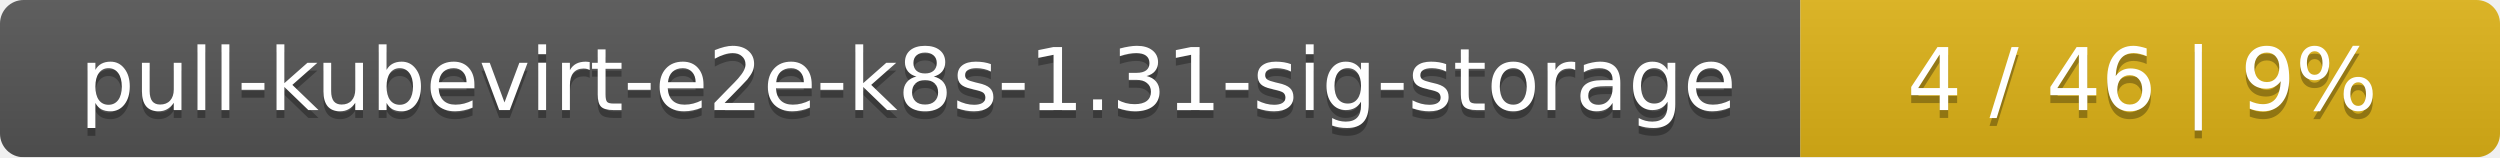
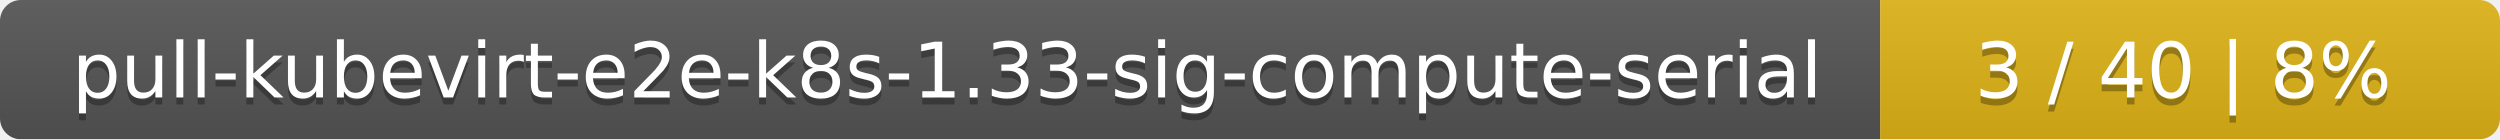
- <svg xmlns="http://www.w3.org/2000/svg" width="318" height="20">
+ <svg xmlns="http://www.w3.org/2000/svg" width="359" height="20">
  <linearGradient id="smooth" x2="0" y2="100%">
    <stop offset="0" stop-color="#bbb" stop-opacity=".1" />
    <stop offset="1" stop-opacity=".1" />
  </linearGradient>
  <mask id="round">
-     <rect width="318" height="20" rx="3" fill="#fff" />
+     <rect width="359" height="20" rx="3" fill="#fff" />
  </mask>
  <g mask="url(#round)">
-     <rect width="229" height="20" fill="#555" />
-     <rect x="229" width="89" height="20" fill="#dfb317" />
-     <rect width="318" height="20" fill="url(#smooth)" />
+     <rect width="270" height="20" fill="#555" />
+     <rect x="270" width="89" height="20" fill="#dfb317" />
+     <rect width="359" height="20" fill="url(#smooth)" />
  </g>
  <g fill="#fff" text-anchor="middle" font-family="DejaVu Sans,Verdana,Geneva,sans-serif" font-size="11">
-     <text x="115.5" y="15" fill="#010101" fill-opacity=".3">pull-kubevirt-e2e-k8s-1.31-sig-storage</text>
-     <text x="115.5" y="14">pull-kubevirt-e2e-k8s-1.31-sig-storage</text>
-     <text x="272.5" y="15" fill="#010101" fill-opacity=".3">4 / 46    |    9%</text>
-     <text x="272.5" y="14">4 / 46    |    9%</text>
+     <text x="136" y="15" fill="#010101" fill-opacity=".3">pull-kubevirt-e2e-k8s-1.33-sig-compute-serial</text>
+     <text x="136" y="14">pull-kubevirt-e2e-k8s-1.33-sig-compute-serial</text>
+     <text x="313.5" y="15" fill="#010101" fill-opacity=".3">3 / 40    |    8%</text>
+     <text x="313.5" y="14">3 / 40    |    8%</text>
  </g>
</svg>
